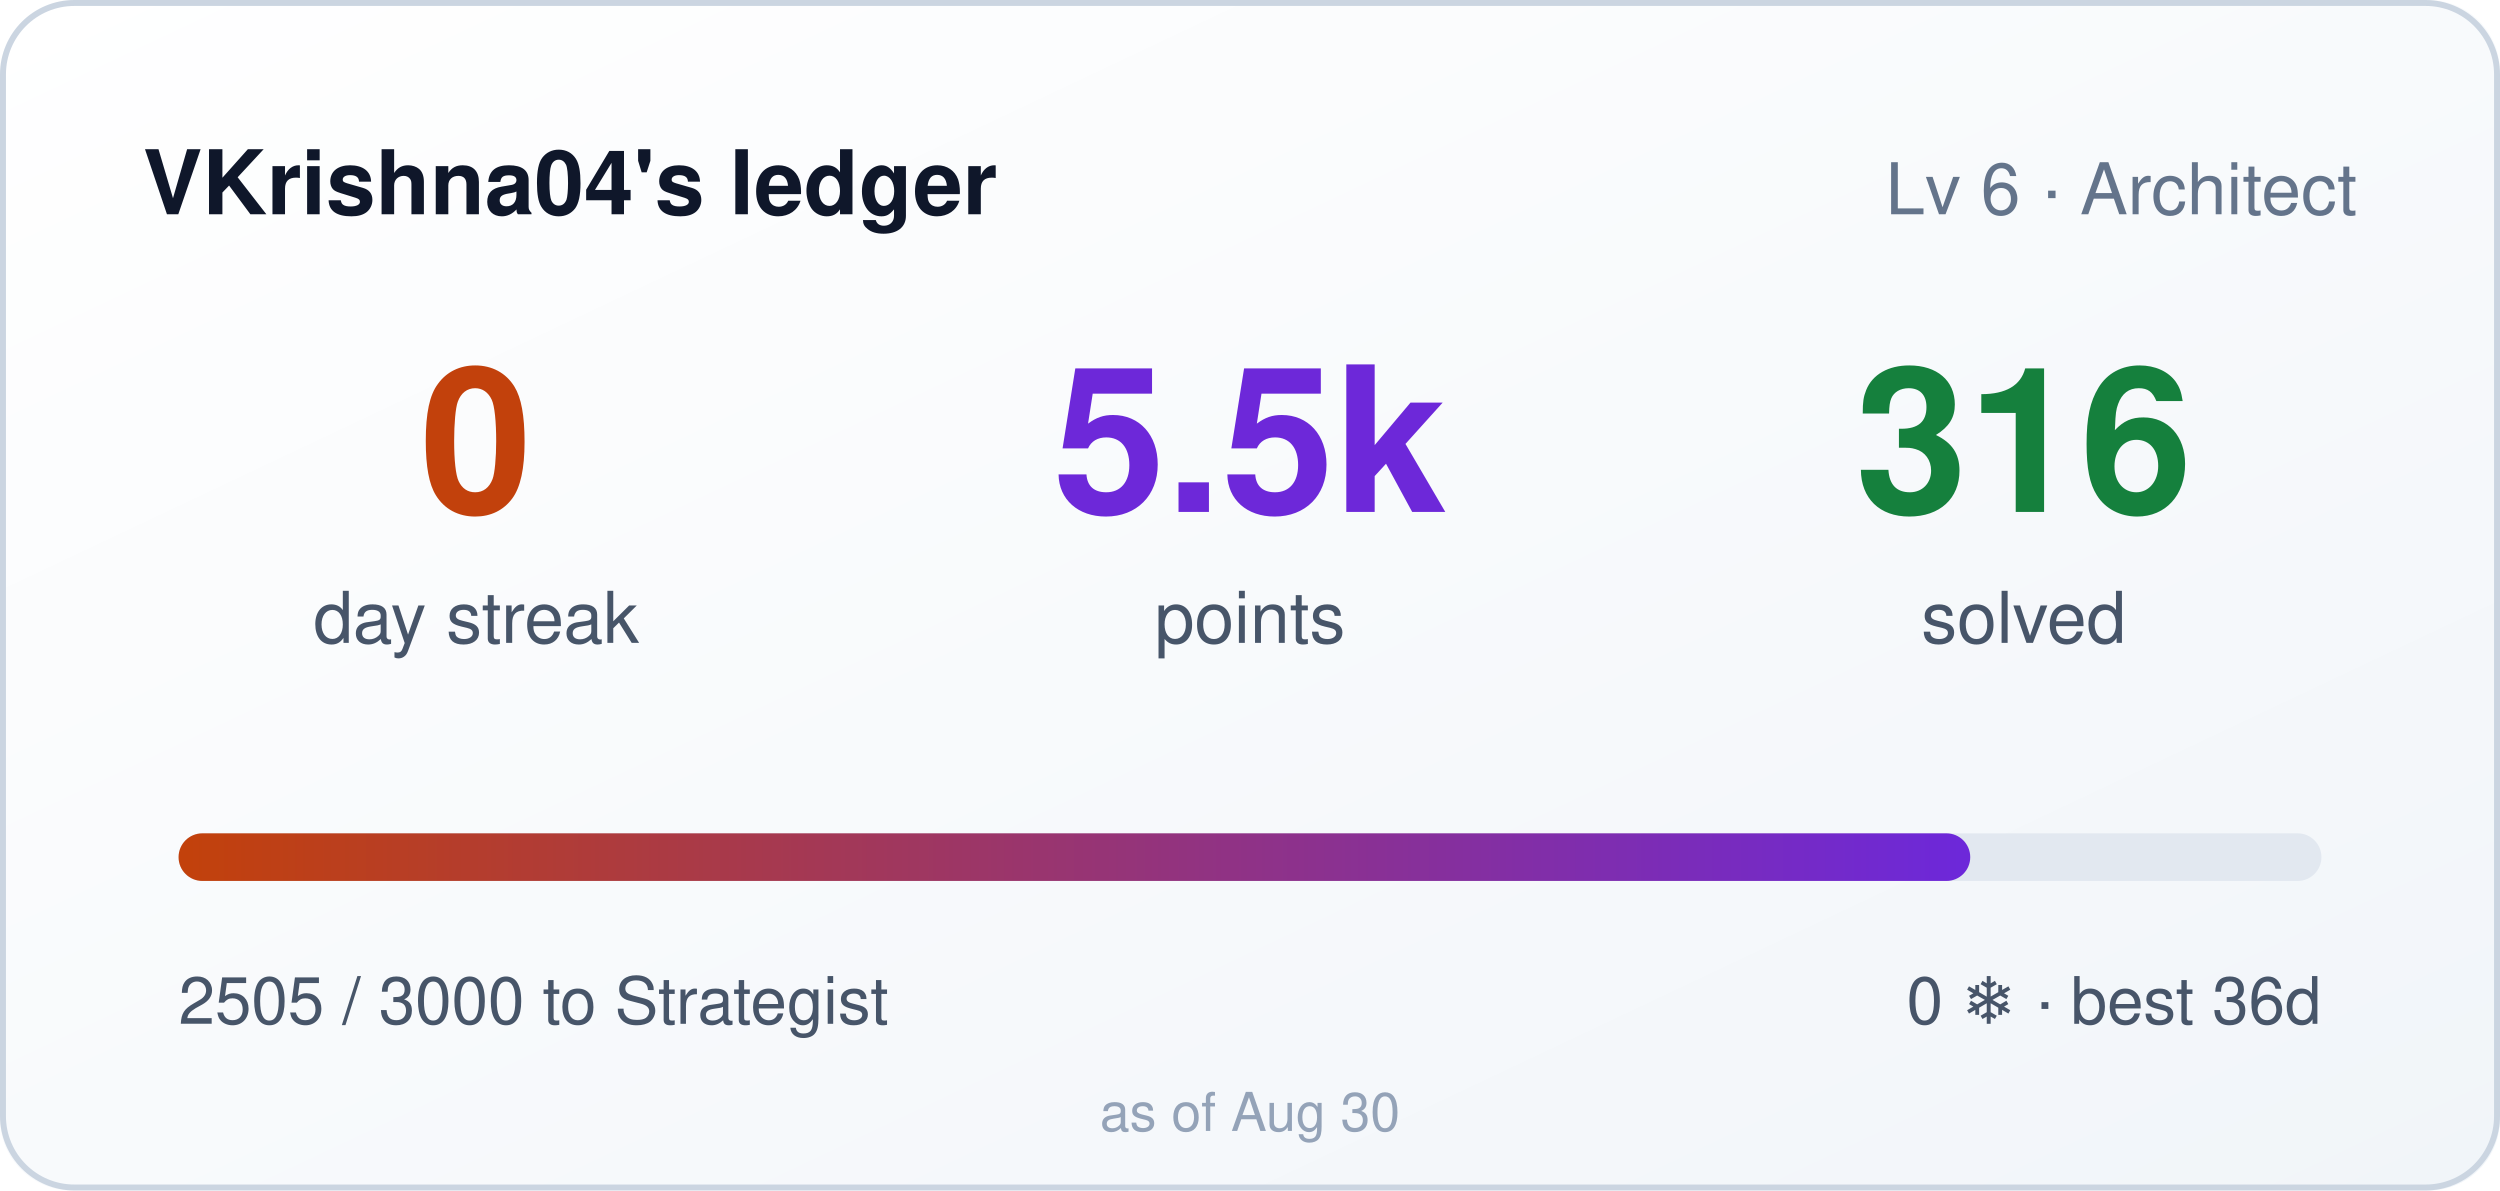
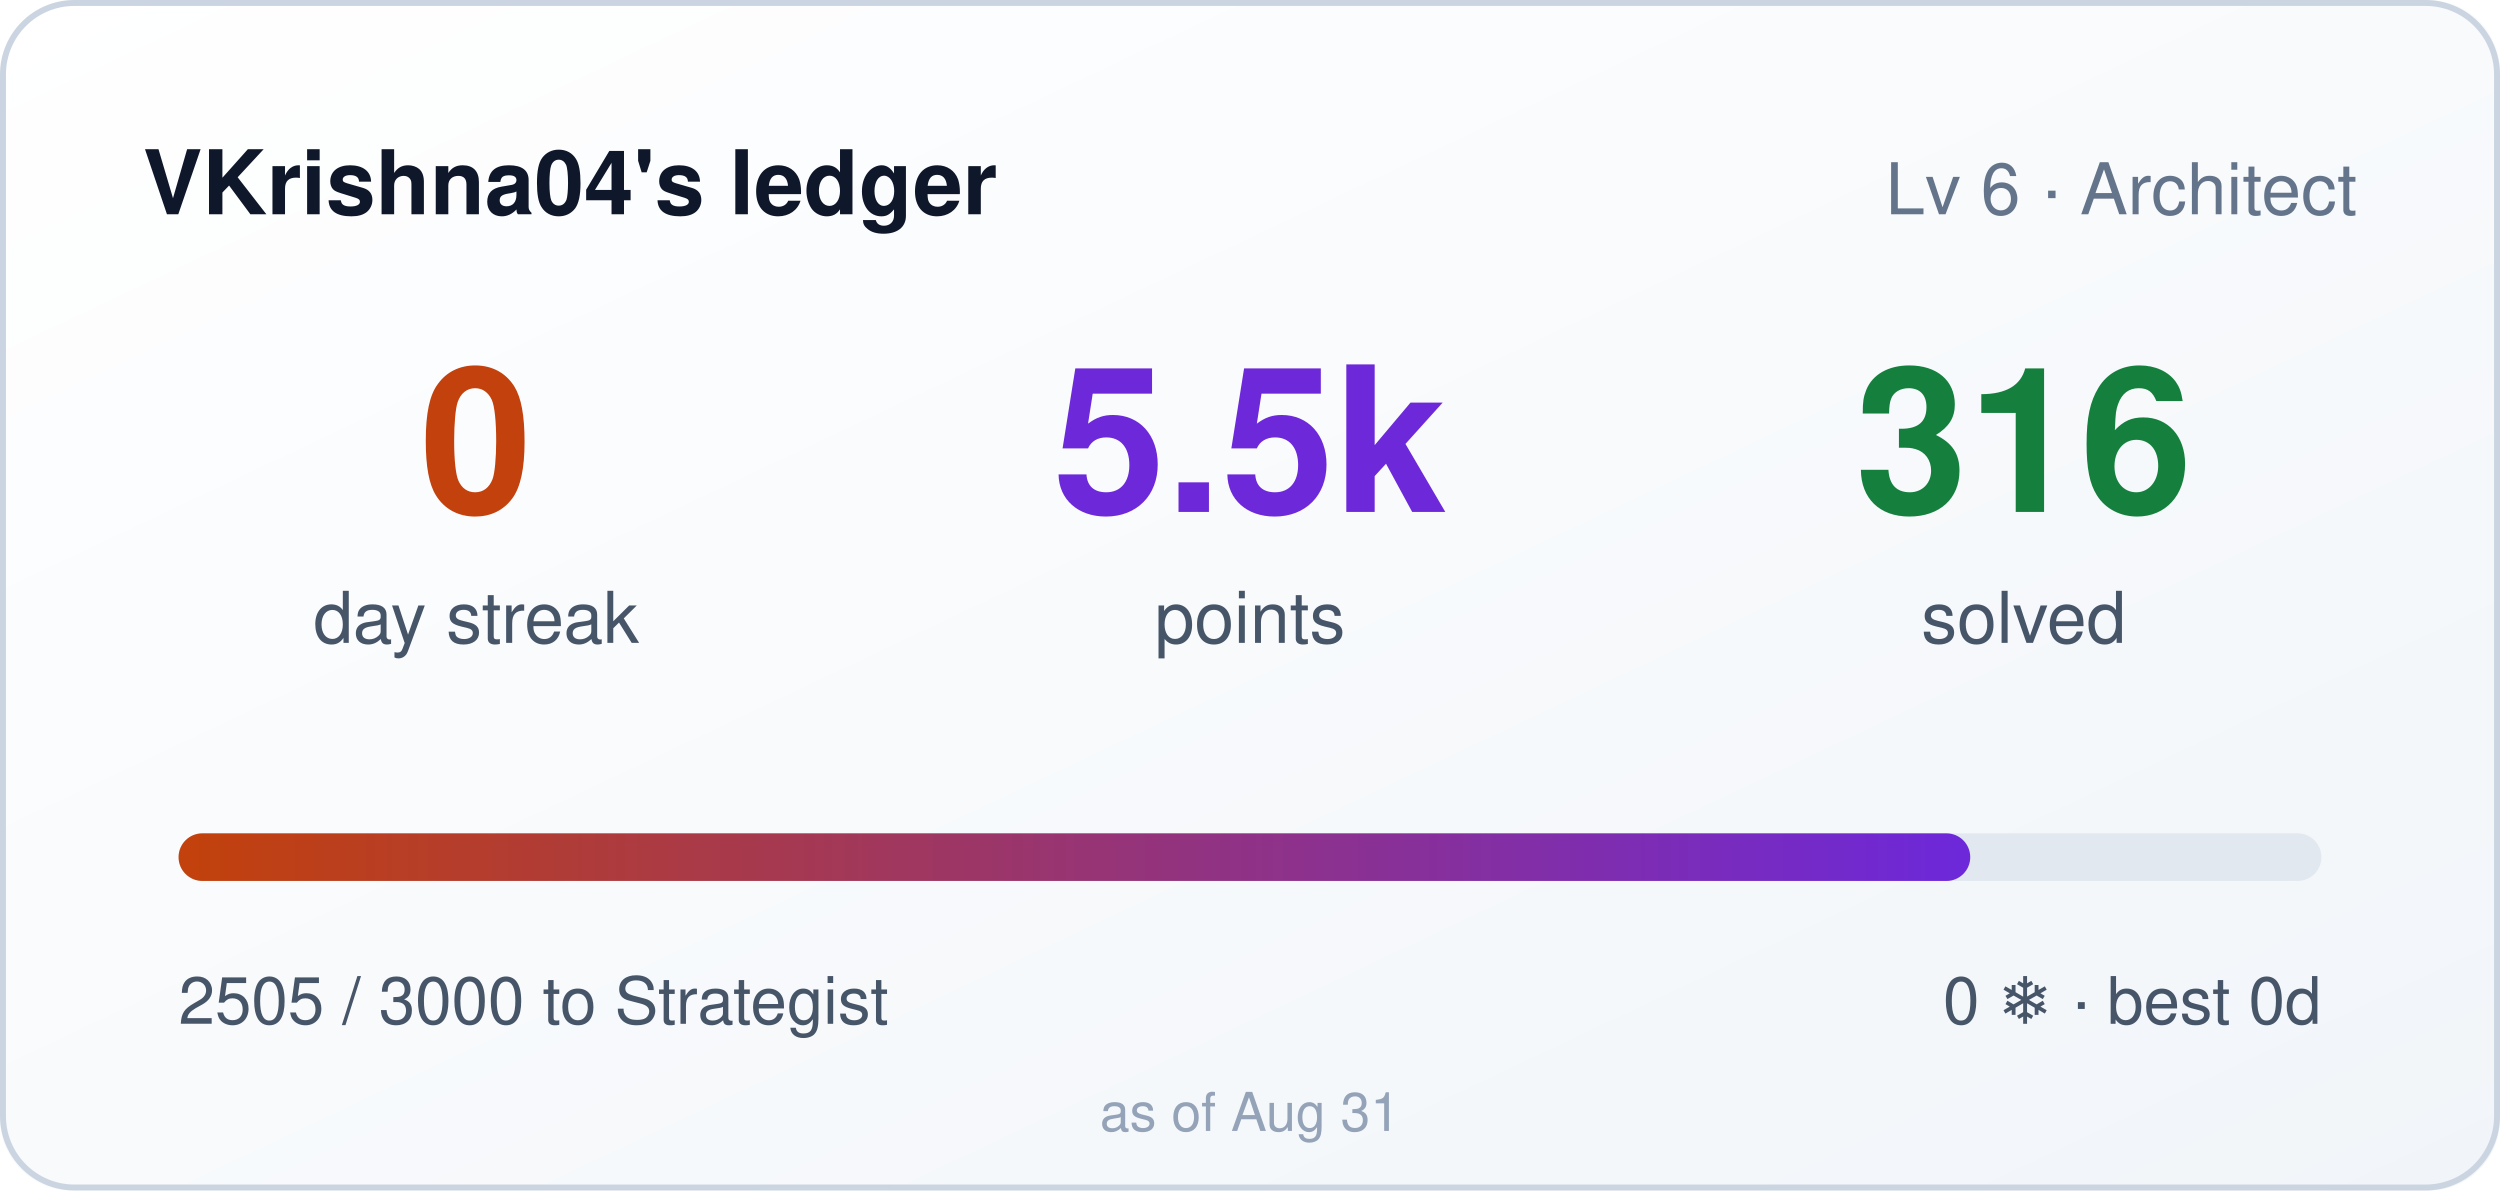
<svg xmlns="http://www.w3.org/2000/svg" width="420" height="200" role="img" aria-label="VKrishna04's ledger: 0 day streak, 5505 points">
  <style>
    .bar,.n{transform-box:fill-box}
    .bar{transform-origin:left center}
    @media (prefers-reduced-motion: no-preference){
      .bar{animation:cl-grow .9s cubic-bezier(.22,1,.36,1) both}
      .n{animation:cl-rise .5s ease-out both}
      .n2{animation-delay:.08s}
      .n3{animation-delay:.16s}
    }
    @keyframes cl-grow{from{transform:scaleX(0)}to{transform:scaleX(1)}}
    @keyframes cl-rise{from{opacity:0;transform:translateY(6px)}to{opacity:1;transform:none}}
  </style>
  <defs>
    <linearGradient id="bg" x1="0" y1="0" x2="1" y2="1">
      <stop offset="0" stop-color="#ffffff" />
      <stop offset="1" stop-color="#f1f5f9" />
    </linearGradient>
    <linearGradient id="bar" x1="0" y1="0" x2="1" y2="0">
      <stop offset="0" stop-color="#c2410c" />
      <stop offset="1" stop-color="#6d28d9" />
    </linearGradient>
  </defs>
  <rect width="420" height="200" rx="12" fill="url(#bg)" />
  <rect x="0.5" y="0.5" width="419" height="199" rx="12" fill="none" stroke="#cbd5e1" />
  <text x="24" y="36" fill="#0f172a" font-size="15" font-weight="600" font-family="Segoe UI,Helvetica,Arial,sans-serif">VKrishna04's ledger</text>
  <text x="396" y="36" fill="#64748b" font-size="12" text-anchor="end" font-family="Segoe UI,Helvetica,Arial,sans-serif">Lv 6 · Architect</text>
  <g font-family="Segoe UI,Helvetica,Arial,sans-serif">
    <text class="n n1" x="80" y="86" fill="#c2410c" font-size="34" font-weight="700" text-anchor="middle">0</text>
    <text x="80" y="108" fill="#475569" font-size="12" text-anchor="middle">day streak</text>
    <text class="n n2" x="210" y="86" fill="#6d28d9" font-size="34" font-weight="700" text-anchor="middle">5.5k</text>
    <text x="210" y="108" fill="#475569" font-size="12" text-anchor="middle">points</text>
    <text class="n n3" x="340" y="86" fill="#15803d" font-size="34" font-weight="700" text-anchor="middle">316</text>
    <text x="340" y="108" fill="#475569" font-size="12" text-anchor="middle">solved</text>
  </g>
  <rect x="30" y="140" width="360" height="8" rx="4" fill="#e2e8f0" />
  <rect class="bar" x="30" y="140" width="301" height="8" rx="4" fill="url(#bar)" />
  <text x="30" y="172" fill="#475569" font-size="11" font-family="Segoe UI,Helvetica,Arial,sans-serif">2505 / 3000 to Strategist</text>
-   <text x="390" y="172" fill="#475569" font-size="11" text-anchor="end" font-family="Segoe UI,Helvetica,Arial,sans-serif">0 ❄ · best 36d</text>
-   <text x="210" y="190" fill="#94a3b8" font-size="9" text-anchor="middle" font-family="Segoe UI,Helvetica,Arial,sans-serif">as of Aug 30</text>
+   <text x="390" y="172" fill="#475569" font-size="11" text-anchor="end" font-family="Segoe UI,Helvetica,Arial,sans-serif">0 ❄ · best 0d</text>
+   <text x="210" y="190" fill="#94a3b8" font-size="9" text-anchor="middle" font-family="Segoe UI,Helvetica,Arial,sans-serif">as of Aug 31</text>
</svg>
